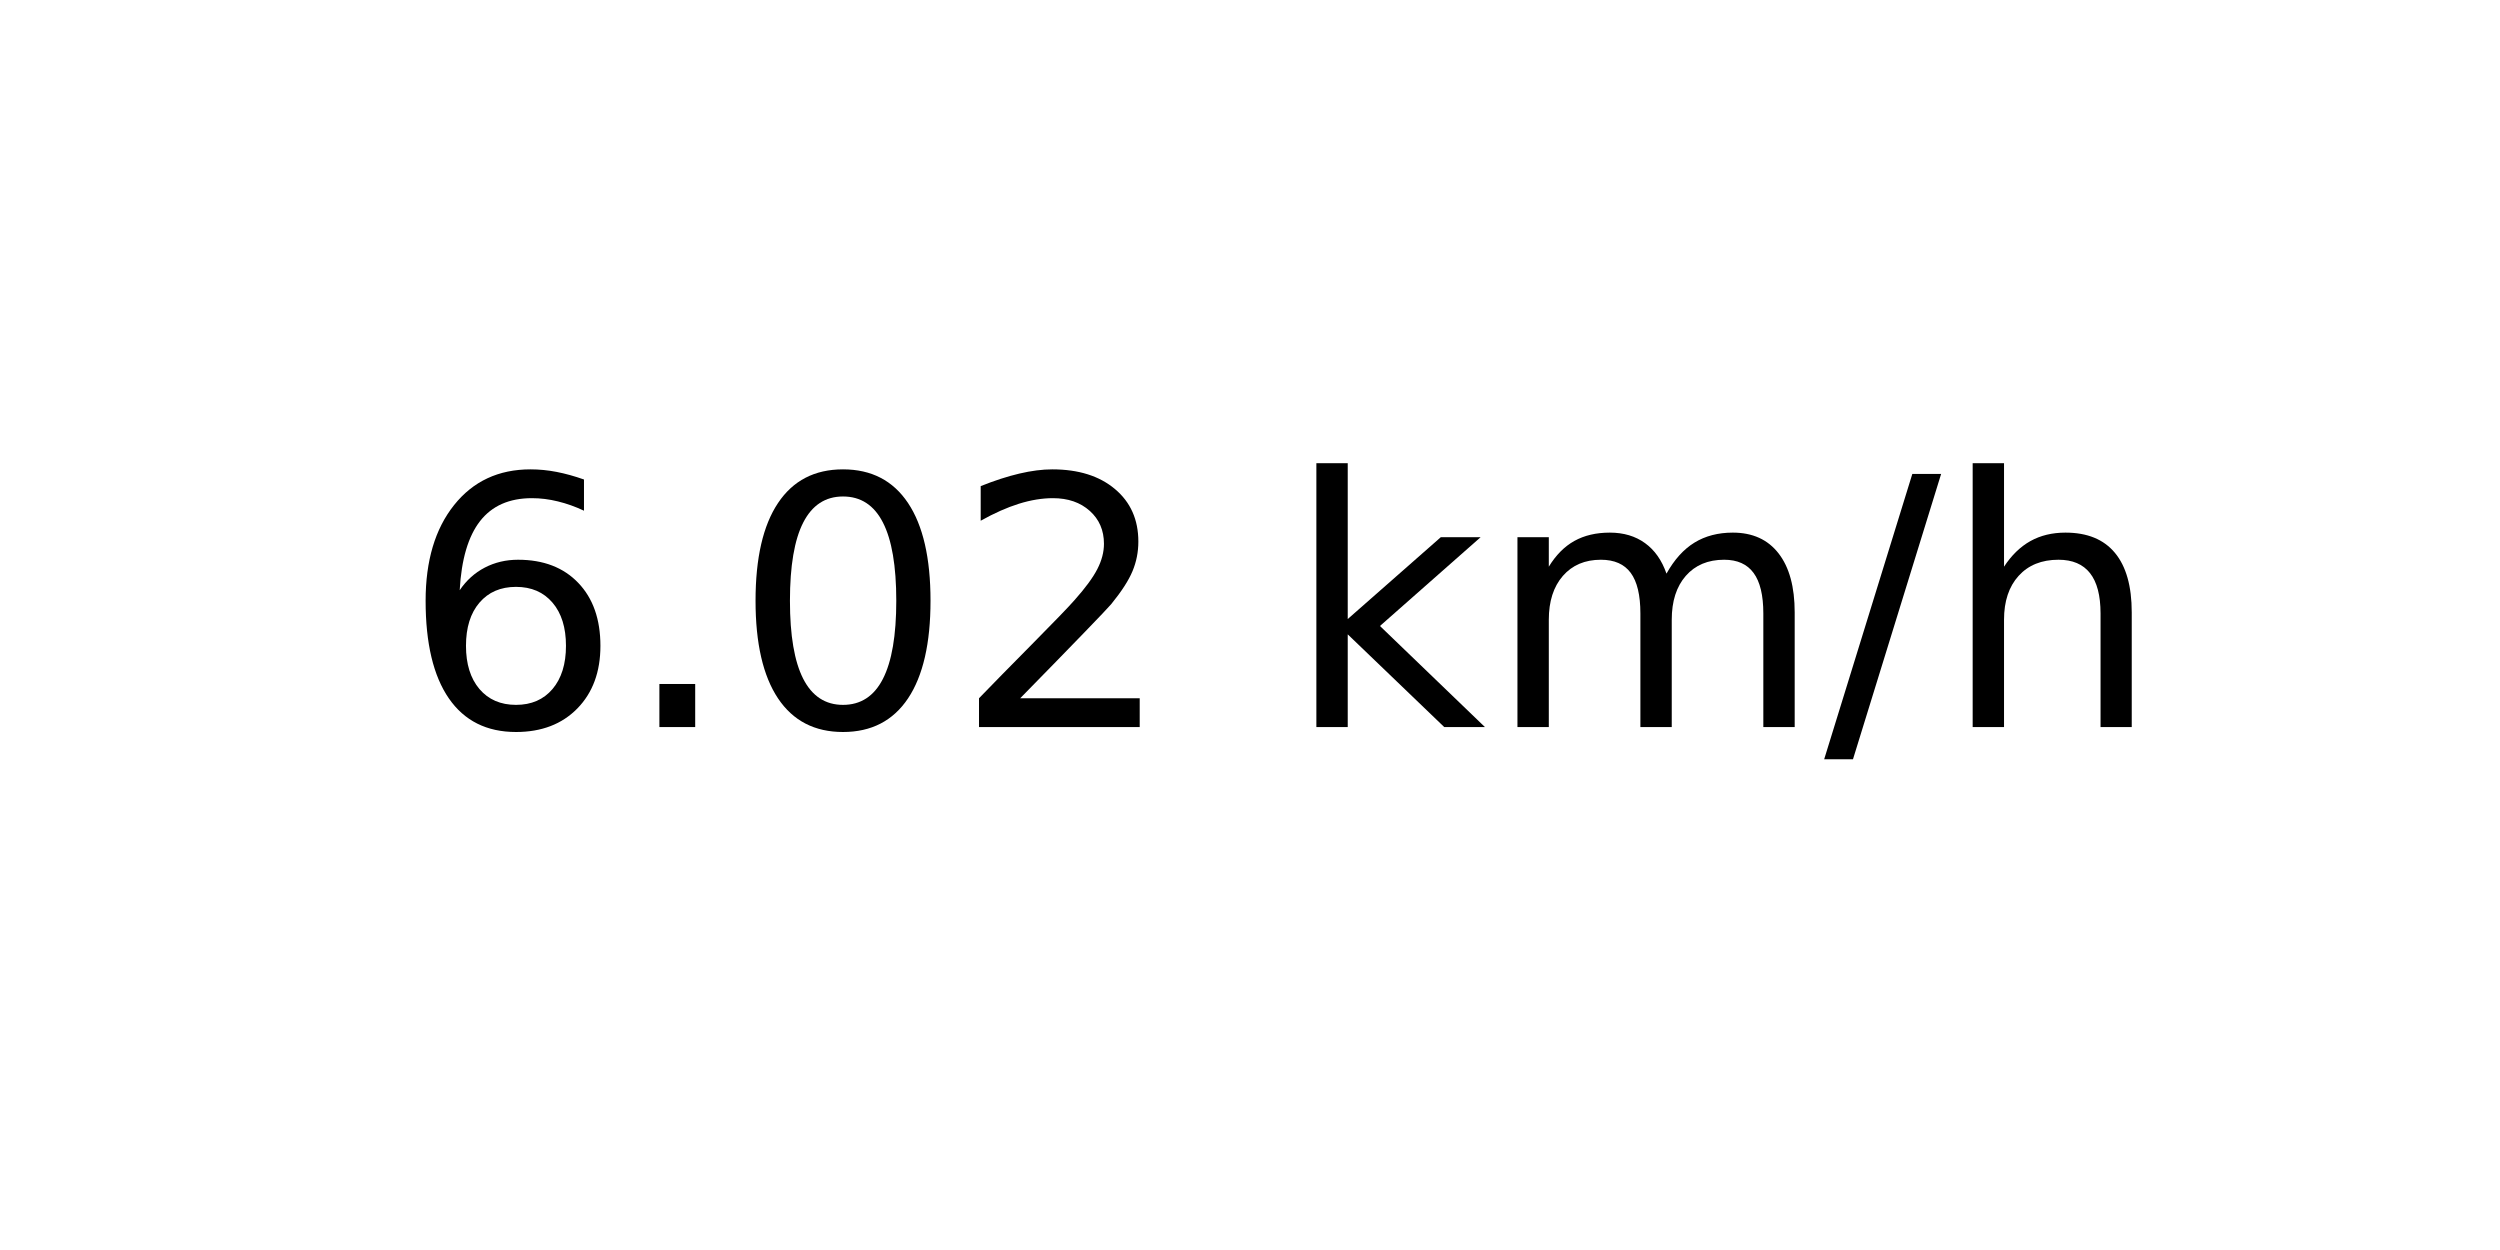
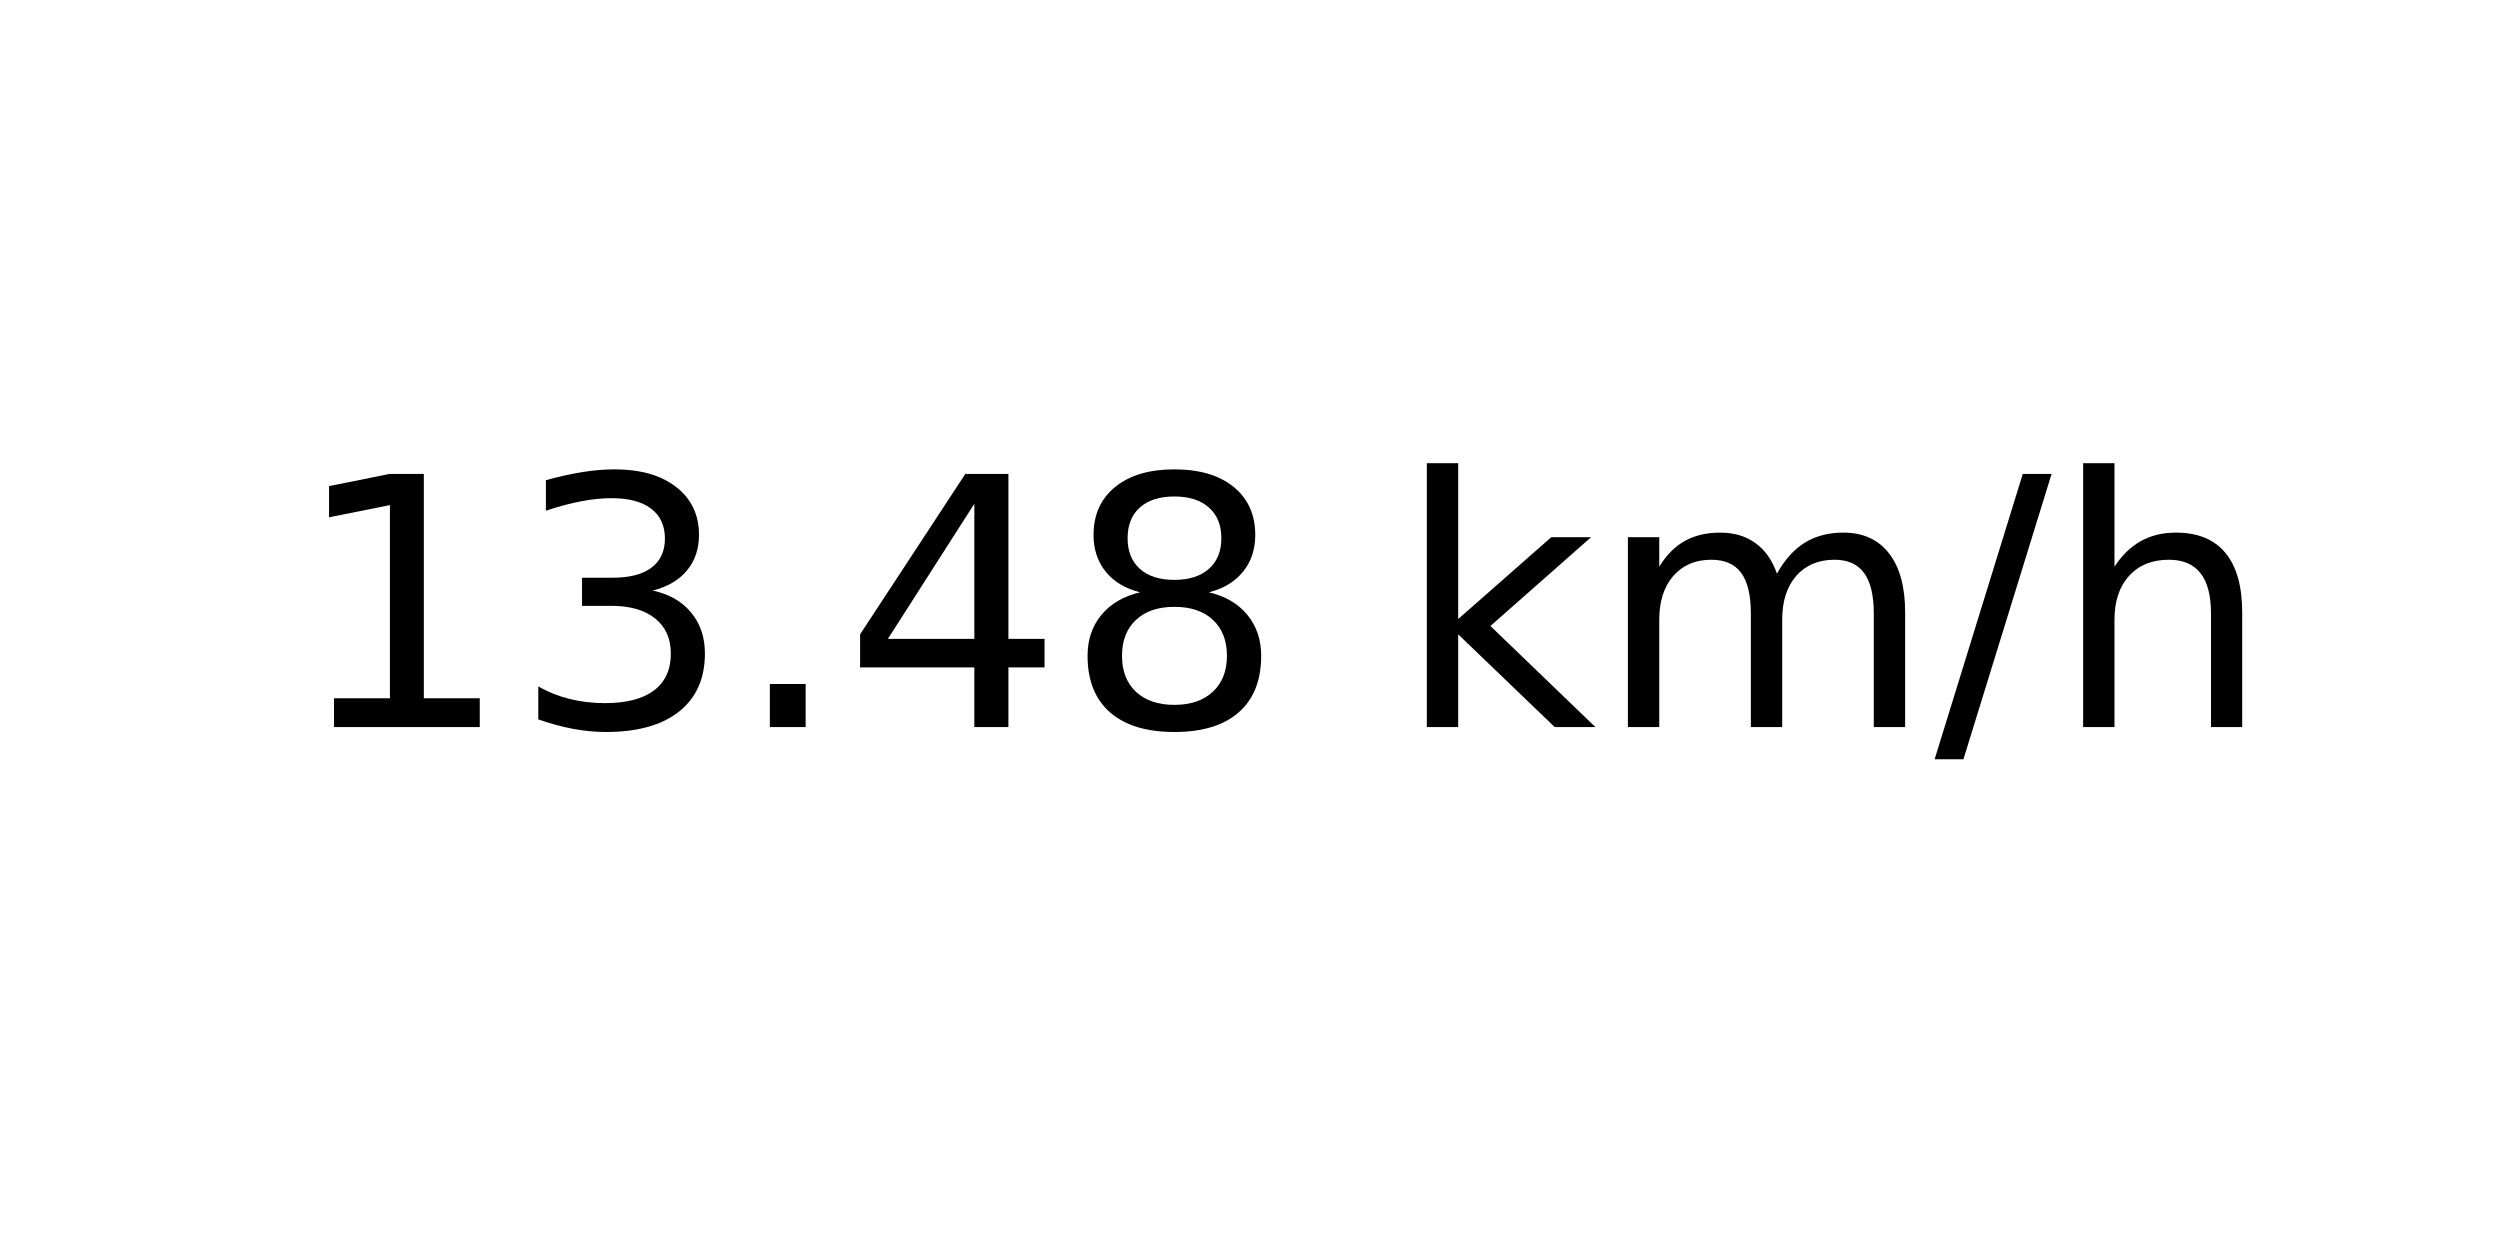
<svg xmlns="http://www.w3.org/2000/svg" xmlns:xlink="http://www.w3.org/1999/xlink" width="72pt" height="36pt" viewBox="0 0 72 36" version="1.1">
  <defs>
    <style type="text/css">*{stroke-linejoin: round; stroke-linecap: butt}</style>
  </defs>
  <g id="figure_1">
    <g id="axes_1">
      <g id="text_1">
-         <g transform="translate(11.55937 20.93937) scale(0.1 -0.1)">
+         <g transform="translate(8.378125 20.93937) scale(0.1 -0.1)">
          <defs>
-             <path id="DejaVuSans-36" d="M 2113 2584  Q 1688 2584 1439 2293  Q 1191 2003 1191 1497  Q 1191 994 1439 701  Q 1688 409 2113 409  Q 2538 409 2786 701  Q 3034 994 3034 1497  Q 3034 2003 2786 2293  Q 2538 2584 2113 2584  z M 3366 4563  L 3366 3988  Q 3128 4100 2886 4159  Q 2644 4219 2406 4219  Q 1781 4219 1451 3797  Q 1122 3375 1075 2522  Q 1259 2794 1537 2939  Q 1816 3084 2150 3084  Q 2853 3084 3261 2657  Q 3669 2231 3669 1497  Q 3669 778 3244 343  Q 2819 -91 2113 -91  Q 1303 -91 875 529  Q 447 1150 447 2328  Q 447 3434 972 4092  Q 1497 4750 2381 4750  Q 2619 4750 2861 4703  Q 3103 4656 3366 4563  z " transform="scale(0.015625)" />
+             <path id="DejaVuSans-31" d="M 794 531  L 1825 531  L 1825 4091  L 703 3866  L 703 4441  L 1819 4666  L 2450 4666  L 2450 531  L 3481 531  L 3481 0  L 794 0  L 794 531  z " transform="scale(0.015625)" />
+             <path id="DejaVuSans-33" d="M 2597 2516  Q 3050 2419 3304 2112  Q 3559 1806 3559 1356  Q 3559 666 3084 287  Q 2609 -91 1734 -91  Q 1441 -91 1130 -33  Q 819 25 488 141  L 488 750  Q 750 597 1062 519  Q 1375 441 1716 441  Q 2309 441 2620 675  Q 2931 909 2931 1356  Q 2931 1769 2642 2001  Q 2353 2234 1838 2234  L 1294 2234  L 1294 2753  L 1863 2753  Q 2328 2753 2575 2939  Q 2822 3125 2822 3475  Q 2822 3834 2567 4026  Q 2313 4219 1838 4219  Q 1578 4219 1281 4162  Q 984 4106 628 3988  L 628 4550  Q 988 4650 1302 4700  Q 1616 4750 1894 4750  Q 2613 4750 3031 4423  Q 3450 4097 3450 3541  Q 3450 3153 3228 2886  Q 3006 2619 2597 2516  z " transform="scale(0.015625)" />
            <path id="DejaVuSans-2e" d="M 684 794  L 1344 794  L 1344 0  L 684 0  L 684 794  z " transform="scale(0.015625)" />
-             <path id="DejaVuSans-30" d="M 2034 4250  Q 1547 4250 1301 3770  Q 1056 3291 1056 2328  Q 1056 1369 1301 889  Q 1547 409 2034 409  Q 2525 409 2770 889  Q 3016 1369 3016 2328  Q 3016 3291 2770 3770  Q 2525 4250 2034 4250  z M 2034 4750  Q 2819 4750 3233 4129  Q 3647 3509 3647 2328  Q 3647 1150 3233 529  Q 2819 -91 2034 -91  Q 1250 -91 836 529  Q 422 1150 422 2328  Q 422 3509 836 4129  Q 1250 4750 2034 4750  z " transform="scale(0.015625)" />
-             <path id="DejaVuSans-32" d="M 1228 531  L 3431 531  L 3431 0  L 469 0  L 469 531  Q 828 903 1448 1529  Q 2069 2156 2228 2338  Q 2531 2678 2651 2914  Q 2772 3150 2772 3378  Q 2772 3750 2511 3984  Q 2250 4219 1831 4219  Q 1534 4219 1204 4116  Q 875 4013 500 3803  L 500 4441  Q 881 4594 1212 4672  Q 1544 4750 1819 4750  Q 2544 4750 2975 4387  Q 3406 4025 3406 3419  Q 3406 3131 3298 2873  Q 3191 2616 2906 2266  Q 2828 2175 2409 1742  Q 1991 1309 1228 531  z " transform="scale(0.015625)" />
+             <path id="DejaVuSans-34" d="M 2419 4116  L 825 1625  L 2419 1625  L 2419 4116  z M 2253 4666  L 3047 4666  L 3047 1625  L 3713 1625  L 3713 1100  L 3047 1100  L 3047 0  L 2419 0  L 2419 1100  L 313 1100  L 313 1709  L 2253 4666  z " transform="scale(0.015625)" />
+             <path id="DejaVuSans-38" d="M 2034 2216  Q 1584 2216 1326 1975  Q 1069 1734 1069 1313  Q 1069 891 1326 650  Q 1584 409 2034 409  Q 2484 409 2743 651  Q 3003 894 3003 1313  Q 3003 1734 2745 1975  Q 2488 2216 2034 2216  z M 1403 2484  Q 997 2584 770 2862  Q 544 3141 544 3541  Q 544 4100 942 4425  Q 1341 4750 2034 4750  Q 2731 4750 3128 4425  Q 3525 4100 3525 3541  Q 3525 3141 3298 2862  Q 3072 2584 2669 2484  Q 3125 2378 3379 2068  Q 3634 1759 3634 1313  Q 3634 634 3220 271  Q 2806 -91 2034 -91  Q 1263 -91 848 271  Q 434 634 434 1313  Q 434 1759 690 2068  Q 947 2378 1403 2484  z M 1172 3481  Q 1172 3119 1398 2916  Q 1625 2713 2034 2713  Q 2441 2713 2670 2916  Q 2900 3119 2900 3481  Q 2900 3844 2670 4047  Q 2441 4250 2034 4250  Q 1625 4250 1398 4047  Q 1172 3844 1172 3481  z " transform="scale(0.015625)" />
            <path id="DejaVuSans-20" transform="scale(0.015625)" />
            <path id="DejaVuSans-6b" d="M 581 4863  L 1159 4863  L 1159 1991  L 2875 3500  L 3609 3500  L 1753 1863  L 3688 0  L 2938 0  L 1159 1709  L 1159 0  L 581 0  L 581 4863  z " transform="scale(0.015625)" />
            <path id="DejaVuSans-6d" d="M 3328 2828  Q 3544 3216 3844 3400  Q 4144 3584 4550 3584  Q 5097 3584 5394 3201  Q 5691 2819 5691 2113  L 5691 0  L 5113 0  L 5113 2094  Q 5113 2597 4934 2840  Q 4756 3084 4391 3084  Q 3944 3084 3684 2787  Q 3425 2491 3425 1978  L 3425 0  L 2847 0  L 2847 2094  Q 2847 2600 2669 2842  Q 2491 3084 2119 3084  Q 1678 3084 1418 2786  Q 1159 2488 1159 1978  L 1159 0  L 581 0  L 581 3500  L 1159 3500  L 1159 2956  Q 1356 3278 1631 3431  Q 1906 3584 2284 3584  Q 2666 3584 2933 3390  Q 3200 3197 3328 2828  z " transform="scale(0.015625)" />
            <path id="DejaVuSans-2f" d="M 1625 4666  L 2156 4666  L 531 -594  L 0 -594  L 1625 4666  z " transform="scale(0.015625)" />
            <path id="DejaVuSans-68" d="M 3513 2113  L 3513 0  L 2938 0  L 2938 2094  Q 2938 2591 2744 2837  Q 2550 3084 2163 3084  Q 1697 3084 1428 2787  Q 1159 2491 1159 1978  L 1159 0  L 581 0  L 581 4863  L 1159 4863  L 1159 2956  Q 1366 3272 1645 3428  Q 1925 3584 2291 3584  Q 2894 3584 3203 3211  Q 3513 2838 3513 2113  z " transform="scale(0.015625)" />
          </defs>
-           <use xlink:href="#DejaVuSans-36" />
-           <use xlink:href="#DejaVuSans-2e" x="63.623" />
-           <use xlink:href="#DejaVuSans-30" x="95.41" />
-           <use xlink:href="#DejaVuSans-32" x="159.033" />
-           <use xlink:href="#DejaVuSans-20" x="222.656" />
-           <use xlink:href="#DejaVuSans-6b" x="254.443" />
-           <use xlink:href="#DejaVuSans-6d" x="312.354" />
-           <use xlink:href="#DejaVuSans-2f" x="409.766" />
-           <use xlink:href="#DejaVuSans-68" x="443.457" />
+           <use xlink:href="#DejaVuSans-31" />
+           <use xlink:href="#DejaVuSans-33" x="63.623" />
+           <use xlink:href="#DejaVuSans-2e" x="127.246" />
+           <use xlink:href="#DejaVuSans-34" x="159.033" />
+           <use xlink:href="#DejaVuSans-38" x="222.656" />
+           <use xlink:href="#DejaVuSans-20" x="286.279" />
+           <use xlink:href="#DejaVuSans-6b" x="318.066" />
+           <use xlink:href="#DejaVuSans-6d" x="375.977" />
+           <use xlink:href="#DejaVuSans-2f" x="473.389" />
+           <use xlink:href="#DejaVuSans-68" x="507.08" />
        </g>
      </g>
    </g>
  </g>
</svg>
